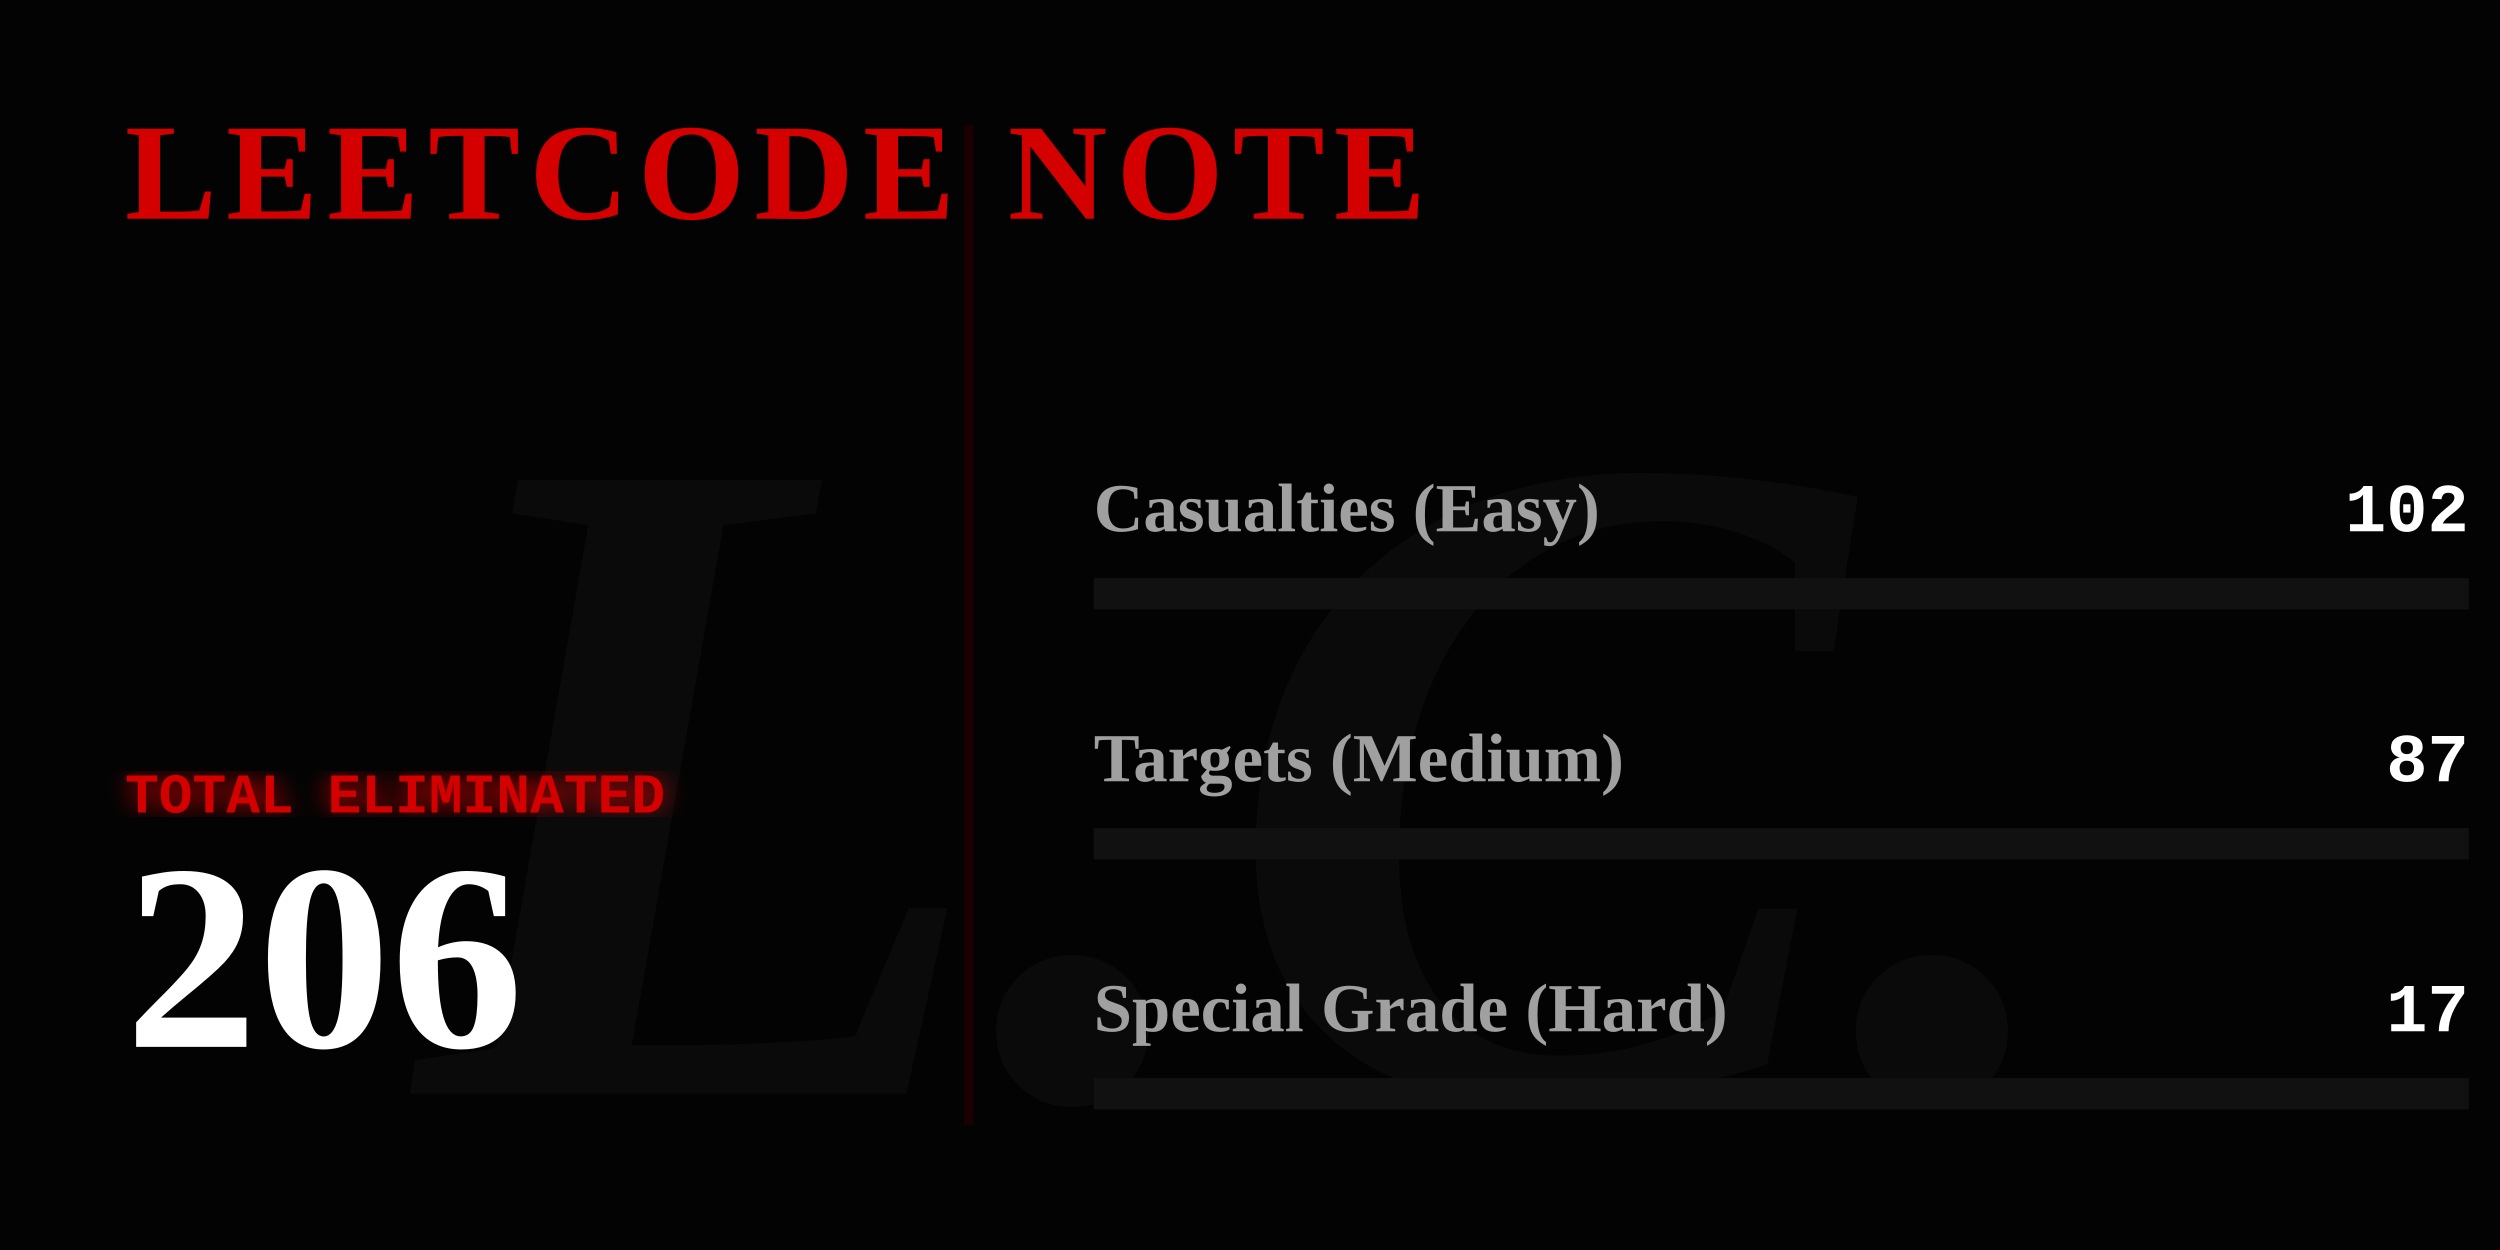
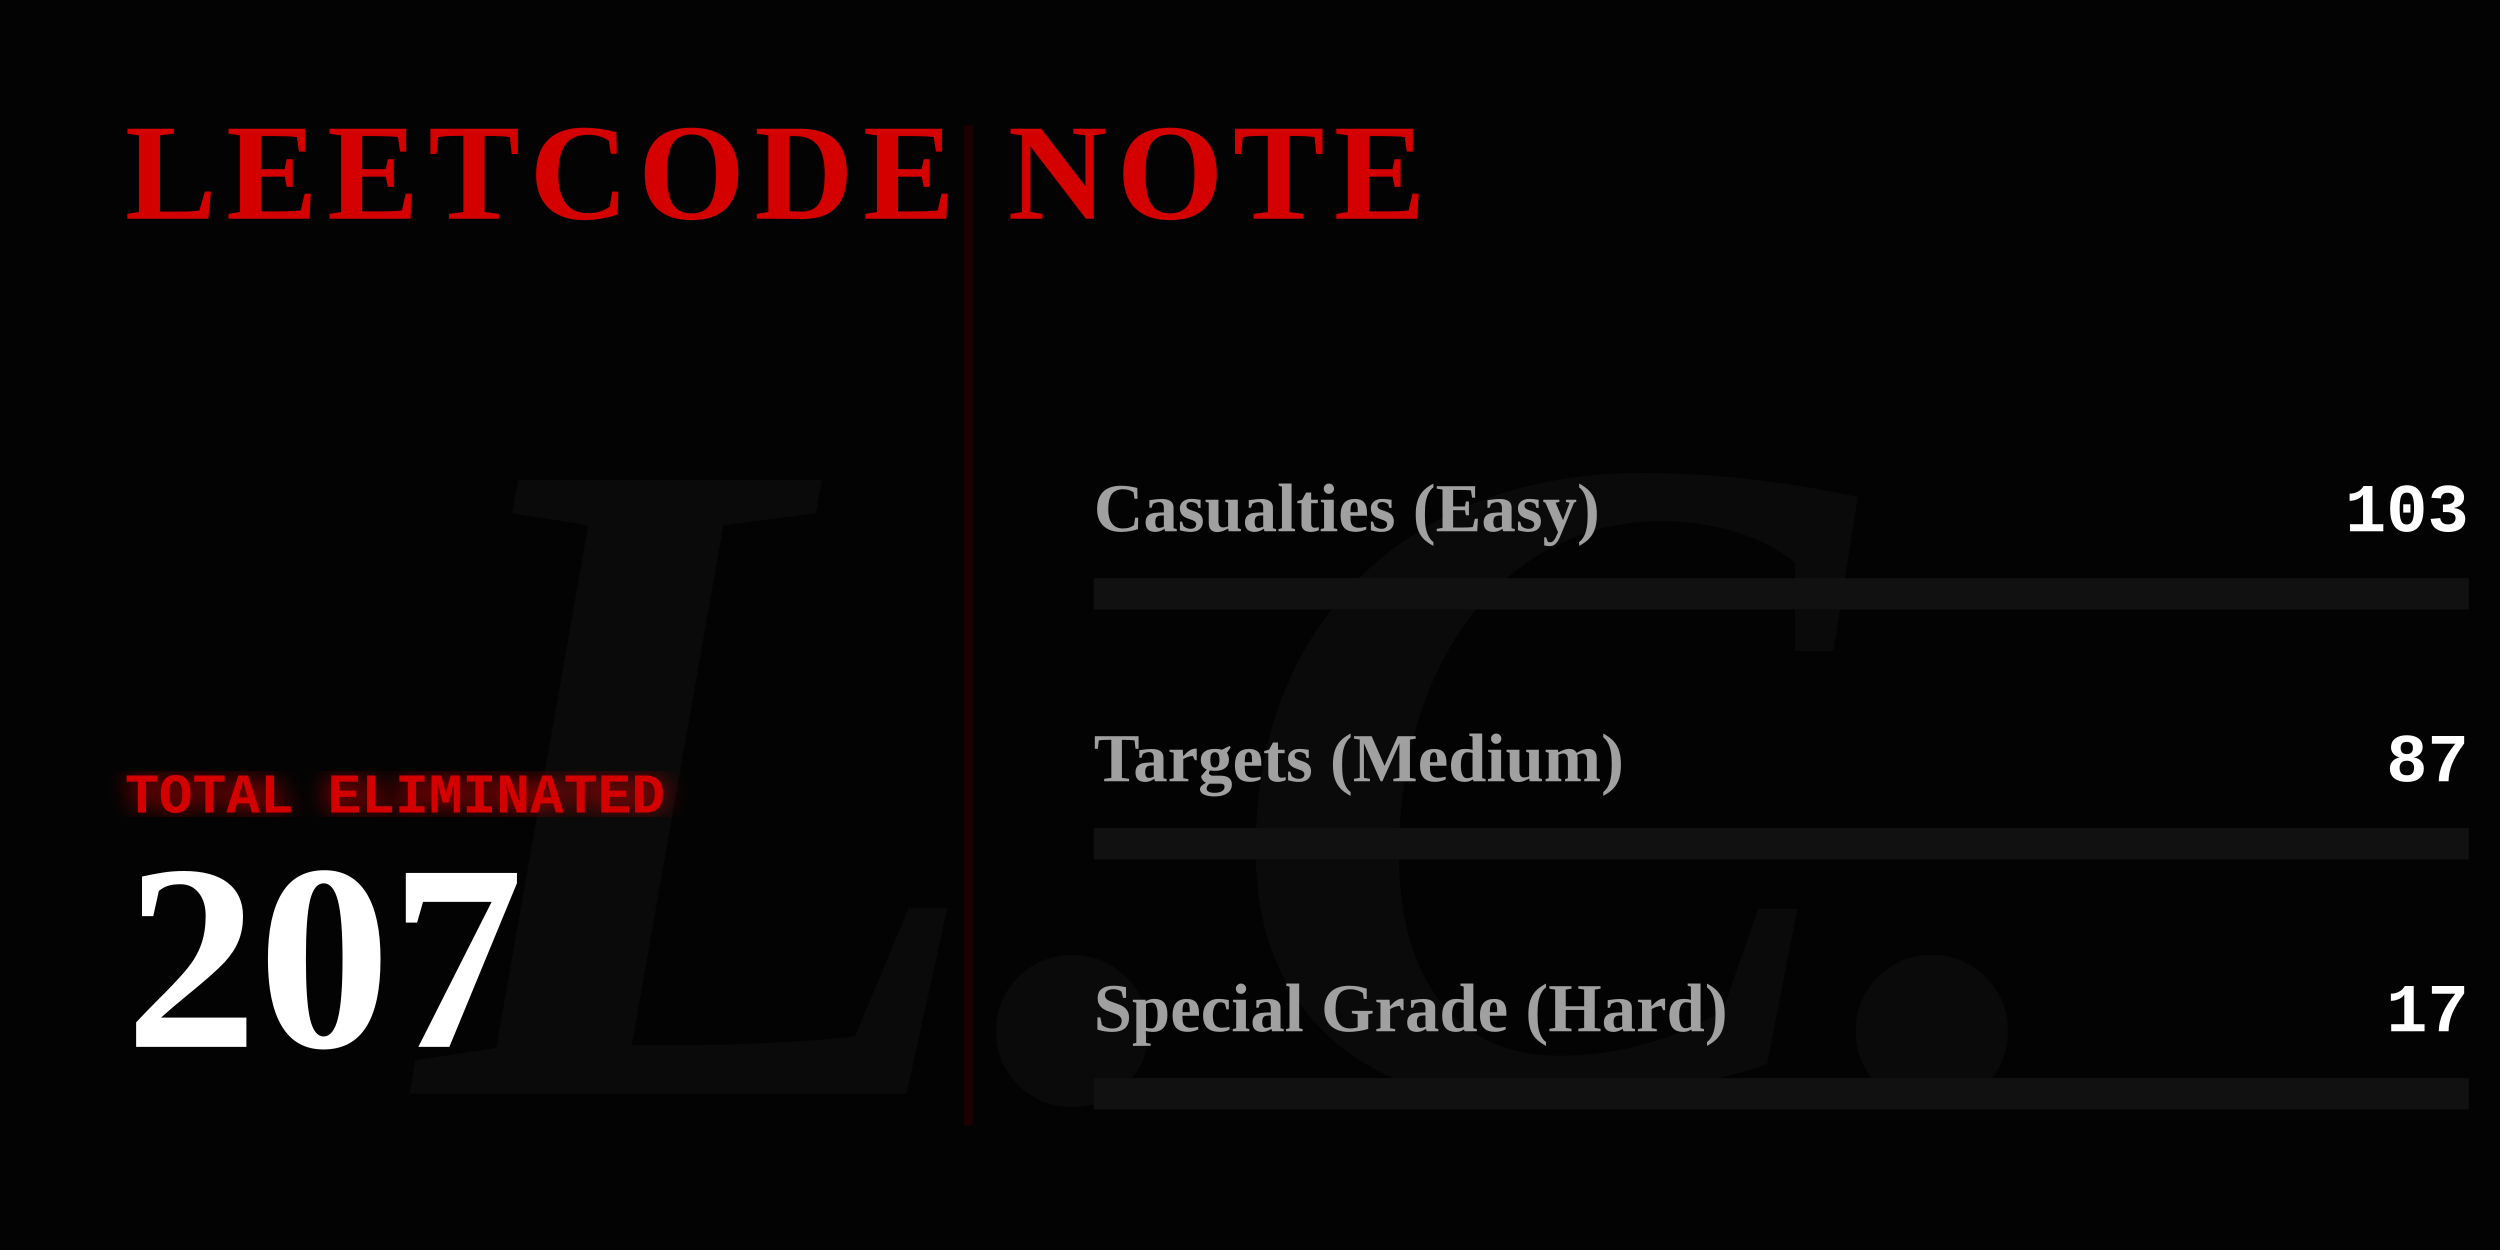
<svg xmlns="http://www.w3.org/2000/svg" width="800" height="400" viewBox="0 0 800 400" fill="none">
  <defs>
    <linearGradient id="blood-gradient" x1="0%" y1="0%" x2="100%" y2="0%">
      <stop offset="0%" stop-color="#4a0000" />
      <stop offset="50%" stop-color="#8a0303" />
      <stop offset="100%" stop-color="#ff0000" />
    </linearGradient>
    <filter id="glow">
      <feGaussianBlur stdDeviation="4" result="coloredBlur" />
      <feMerge>
        <feMergeNode in="coloredBlur" />
        <feMergeNode in="SourceGraphic" />
      </feMerge>
    </filter>
  </defs>
  <style>
    .gothic { font-family: 'Times New Roman', serif; font-weight: 900; }
    .typewriter { font-family: 'Courier New', Courier, monospace; font-weight: bold; }
    @keyframes flicker {
      0%, 19%, 21%, 23%, 25%, 54%, 56%, 100% { opacity: 1; text-shadow: 0 0 12px #ff0000; }
      20%, 22%, 24%, 55% { opacity: 0; text-shadow: none; }
    }
    @keyframes heartbeat {
      0% { transform: scale(1); filter: drop-shadow(0 0 4px #ff0000); }
      14% { transform: scale(1.05); filter: drop-shadow(0 0 15px #ff0000); }
      28% { transform: scale(1); filter: drop-shadow(0 0 4px #ff0000); }
      42% { transform: scale(1.05); filter: drop-shadow(0 0 15px #ff0000); }
      70% { transform: scale(1); filter: drop-shadow(0 0 4px #ff0000); }
    }
    @keyframes inkBleed { from { width: 0; opacity: 0; } to { opacity: 1; } }
    @keyframes typeIn { from { opacity: 0; transform: translateX(-15px); } to { opacity: 1; transform: translateX(0); } }

    .flicker-text { animation: flicker 4s infinite; fill: #d40000; }
    .pulse-number { transform-origin: 50px 300px; animation: heartbeat 2s infinite; fill: #ffffff; }
    .rule-text { fill: #888888; font-size: 15px; opacity: 0; animation: typeIn 1s forwards; }
    .ink-easy { animation: inkBleed 1.5s cubic-bezier(0.1, 0.9, 0.2, 1) forwards 1s; opacity: 0; }
    .ink-medium { animation: inkBleed 1.5s cubic-bezier(0.1, 0.9, 0.2, 1) forwards 1.3s; opacity: 0; }
    .ink-hard { animation: inkBleed 1.5s cubic-bezier(0.1, 0.9, 0.2, 1) forwards 1.6s; opacity: 0; }
  </style>
  <rect width="800" height="400" fill="#030303" />
  <text x="400" y="350" class="gothic" font-size="300" fill="#0a0a0a" text-anchor="middle" font-style="italic">L.C.</text>
  <text x="40" y="70" class="gothic flicker-text" font-size="44" letter-spacing="3">LEETCODE NOTE</text>
  <text x="40" y="115" class="typewriter rule-text" style="animation-delay: 0.2s;" fill="#ffffff">How to use it:</text>
  <text x="40" y="140" class="typewriter rule-text" style="animation-delay: 0.5s;">The problem whose algorithm is</text>
  <text x="40" y="165" class="typewriter rule-text" style="animation-delay: 0.7s;">written in this repository</text>
  <text x="40" y="190" class="typewriter rule-text" style="animation-delay: 0.9s;">shall be solved.</text>
  <g transform="translate(40, 260)">
    <text x="0" y="0" class="typewriter" font-size="18" fill="#d40000" filter="url(#glow)">TOTAL ELIMINATED</text>
-     <text x="0" y="75" class="gothic pulse-number" font-size="85">206</text>
+     <text x="0" y="75" class="gothic pulse-number" font-size="85">207</text>
  </g>
  <line x1="310" y1="40" x2="310" y2="360" stroke="#1a0000" stroke-width="3" />
  <g transform="translate(350, 170)">
    <text x="0" y="0" class="gothic" font-size="22" fill="#a0a0a0">Casualties (Easy)</text>
-     <text x="440" y="0" class="typewriter" font-size="22" fill="#ffffff" text-anchor="end">102</text>
+     <text x="440" y="0" class="typewriter" font-size="22" fill="#ffffff" text-anchor="end">103</text>
    <rect x="0" y="15" width="440" height="10" fill="#111111" />
-     <rect class="ink-easy" x="0" y="15" width="217" height="10" fill="#008a3e" />
+     <rect class="ink-easy" x="0" y="15" width="218" height="10" fill="#008a3e" />
  </g>
  <g transform="translate(350, 250)">
    <text x="0" y="0" class="gothic" font-size="22" fill="#a0a0a0">Targets (Medium)</text>
    <text x="440" y="0" class="typewriter" font-size="22" fill="#ffffff" text-anchor="end">87</text>
    <rect x="0" y="15" width="440" height="10" fill="#111111" />
-     <rect class="ink-medium" x="0" y="15" width="185" height="10" fill="#d47900" />
+     <rect class="ink-medium" x="0" y="15" width="184" height="10" fill="#d47900" />
  </g>
  <g transform="translate(350, 330)">
    <text x="0" y="0" class="gothic" font-size="22" fill="#a0a0a0">Special Grade (Hard)</text>
    <text x="440" y="0" class="typewriter" font-size="22" fill="#ffffff" text-anchor="end">17</text>
    <rect x="0" y="15" width="440" height="10" fill="#111111" />
    <rect class="ink-hard" x="0" y="15" width="36" height="10" fill="url(#blood-gradient)" filter="url(#glow)" />
  </g>
</svg>
